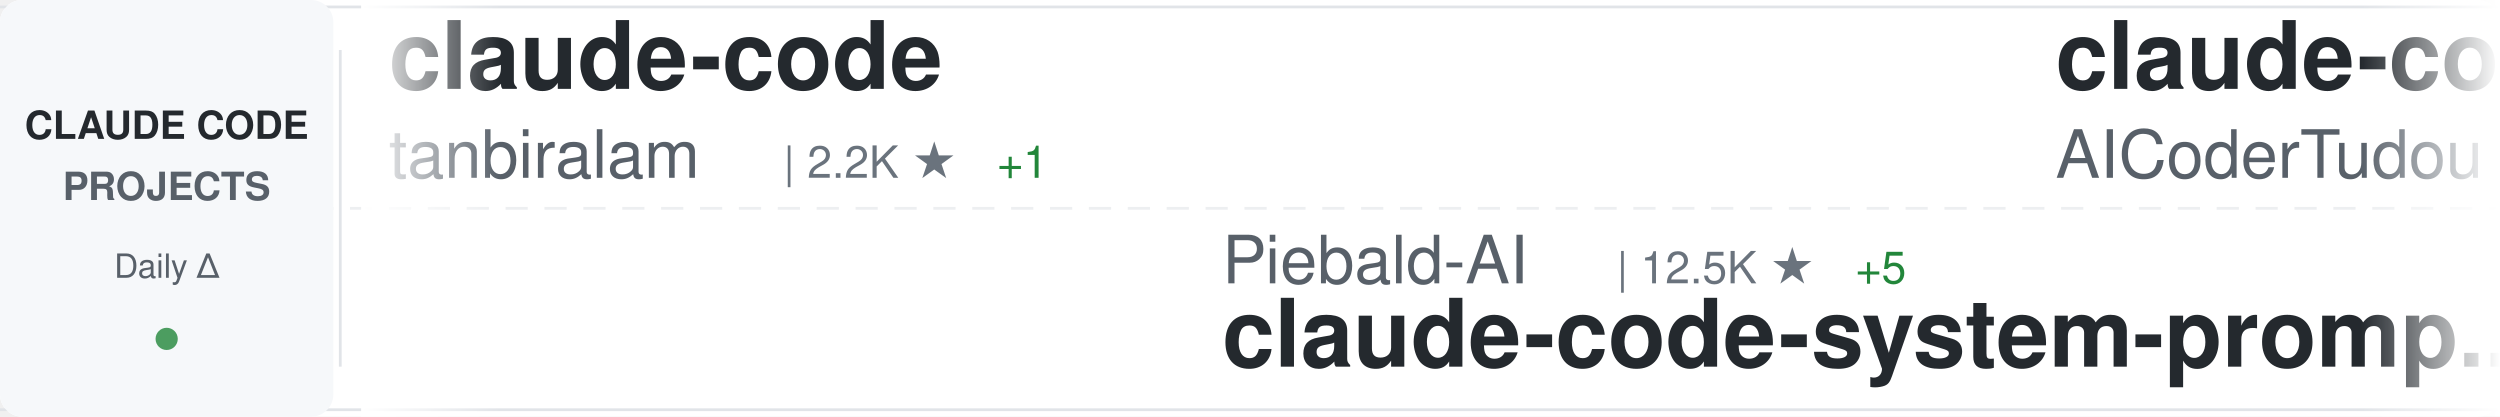
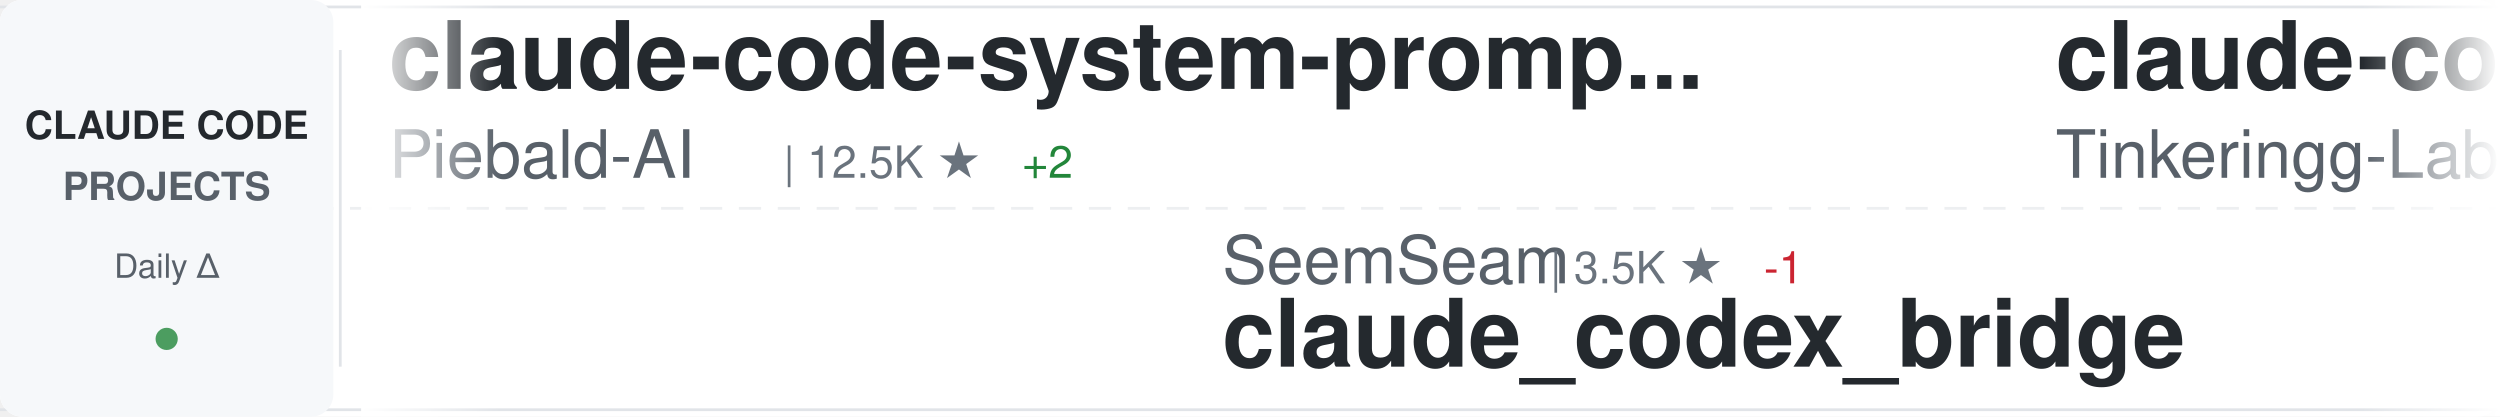
<svg xmlns="http://www.w3.org/2000/svg" width="900" height="150">
  <defs>
    <linearGradient id="awesomeLeftFade" x1="0%" y1="0%" x2="100%" y2="0%">
      <stop offset="0%" style="stop-color:#ffffff;stop-opacity:1" />
      <stop offset="100%" style="stop-color:#ffffff;stop-opacity:0" />
    </linearGradient>
    <linearGradient id="awesomeRightFade" x1="0%" y1="0%" x2="100%" y2="0%">
      <stop offset="0%" style="stop-color:#ffffff;stop-opacity:0" />
      <stop offset="100%" style="stop-color:#ffffff;stop-opacity:1" />
    </linearGradient>
  </defs>
  <rect width="900" height="150" fill="#ffffff" rx="8" />
  <rect x="0" y="2" width="900" height="1" fill="#e1e4e8" />
  <rect x="0" y="147" width="900" height="1" fill="#e1e4e8" />
  <line x1="0" y1="75" x2="900" y2="75" stroke="#e1e4e8" stroke-width="1" stroke-dasharray="8 6" opacity="0.6" />
  <rect x="0" y="0" width="120" height="150" fill="#f6f8fa" rx="8" />
  <text x="60" y="50" font-family="-apple-system, BlinkMacSystemFont, 'Segoe UI', Helvetica, Arial, sans-serif" font-size="14" font-weight="600" fill="#24292e" text-anchor="middle">CLAUDE CODE</text>
  <text x="60" y="72" font-family="-apple-system, BlinkMacSystemFont, 'Segoe UI', Helvetica, Arial, sans-serif" font-size="14" font-weight="600" fill="#586069" text-anchor="middle">PROJECTS</text>
  <text x="60" y="100" font-family="-apple-system, BlinkMacSystemFont, 'Segoe UI', Helvetica, Arial, sans-serif" font-size="12" font-weight="500" fill="#586069" text-anchor="middle">Daily Δ</text>
  <circle cx="60" cy="122" r="4" fill="#22863a" opacity="0.8" />
  <rect x="122" y="18" width="1" height="114" fill="#e1e4e8" />
  <clipPath id="awesomeTickerClip">
    <rect x="130" y="0" width="770" height="150" />
  </clipPath>
  <g clip-path="url(#awesomeTickerClip)">
    <g id="awesomeTickerItems">
      <animateTransform attributeName="transform" attributeType="XML" type="translate" from="0 0" to="-3000 0" dur="54s" repeatCount="indefinite" />
      <g transform="translate(0, 0)">
-         <text x="140" y="32" font-family="-apple-system, BlinkMacSystemFont, 'Segoe UI', Helvetica, Arial, sans-serif" font-size="34" font-weight="600" fill="#24292e">claude-code</text>
-         <text x="140" y="64" font-family="-apple-system, BlinkMacSystemFont, 'Segoe UI', Helvetica, Arial, sans-serif" font-size="24" font-weight="400" fill="#586069">tanbiralam</text>
-         <text x="282" y="64" font-family="-apple-system, BlinkMacSystemFont, 'Segoe UI', Helvetica, Arial, sans-serif" font-size="16" font-weight="500" fill="#6a737d">| 2.2K ★</text>
-         <text x="359" y="64" font-family="-apple-system, BlinkMacSystemFont, 'Segoe UI', Helvetica, Arial, sans-serif" font-size="16" font-weight="500" fill="#22863a"> +1</text>
+         <text x="140" y="32" font-family="-apple-system, BlinkMacSystemFont, 'Segoe UI', Helvetica, Arial, sans-serif" font-size="34" font-weight="600" fill="#24292e">claude-code-system-promp...</text>
+         <text x="140" y="64" font-family="-apple-system, BlinkMacSystemFont, 'Segoe UI', Helvetica, Arial, sans-serif" font-size="24" font-weight="400" fill="#586069">Piebald-AI</text>
+         <text x="282" y="64" font-family="-apple-system, BlinkMacSystemFont, 'Segoe UI', Helvetica, Arial, sans-serif" font-size="16" font-weight="500" fill="#6a737d">| 12.5K ★</text>
+         <text x="368" y="64" font-family="-apple-system, BlinkMacSystemFont, 'Segoe UI', Helvetica, Arial, sans-serif" font-size="16" font-weight="500" fill="#22863a"> +2</text>
      </g>
      <g transform="translate(300, 0)">
-         <text x="140" y="102" font-family="-apple-system, BlinkMacSystemFont, 'Segoe UI', Helvetica, Arial, sans-serif" font-size="24" font-weight="400" fill="#586069">Piebald-AI</text>
-         <text x="282" y="102" font-family="-apple-system, BlinkMacSystemFont, 'Segoe UI', Helvetica, Arial, sans-serif" font-size="16" font-weight="500" fill="#6a737d">| 12.5K ★</text>
-         <text x="368" y="102" font-family="-apple-system, BlinkMacSystemFont, 'Segoe UI', Helvetica, Arial, sans-serif" font-size="16" font-weight="500" fill="#22863a"> +5</text>
-         <text x="140" y="132" font-family="-apple-system, BlinkMacSystemFont, 'Segoe UI', Helvetica, Arial, sans-serif" font-size="34" font-weight="600" fill="#24292e">claude-code-system-promp...</text>
+         <text x="140" y="102" font-family="-apple-system, BlinkMacSystemFont, 'Segoe UI', Helvetica, Arial, sans-serif" font-size="24" font-weight="400" fill="#586069">SeemSeam</text>
+         <text x="258" y="102" font-family="-apple-system, BlinkMacSystemFont, 'Segoe UI', Helvetica, Arial, sans-serif" font-size="16" font-weight="500" fill="#6a737d">| 3.5K ★</text>
+         <text x="335" y="102" font-family="-apple-system, BlinkMacSystemFont, 'Segoe UI', Helvetica, Arial, sans-serif" font-size="16" font-weight="500" fill="#cb2431"> -1</text>
+         <text x="140" y="132" font-family="-apple-system, BlinkMacSystemFont, 'Segoe UI', Helvetica, Arial, sans-serif" font-size="34" font-weight="600" fill="#24292e">claude_codex_bridge</text>
      </g>
      <g transform="translate(600, 0)">
-         <text x="140" y="32" font-family="-apple-system, BlinkMacSystemFont, 'Segoe UI', Helvetica, Arial, sans-serif" font-size="34" font-weight="600" fill="#24292e">claude-code-tudou</text>
-         <text x="140" y="64" font-family="-apple-system, BlinkMacSystemFont, 'Segoe UI', Helvetica, Arial, sans-serif" font-size="24" font-weight="400" fill="#586069">AICoderTudou</text>
-         <text x="306" y="64" font-family="-apple-system, BlinkMacSystemFont, 'Segoe UI', Helvetica, Arial, sans-serif" font-size="16" font-weight="500" fill="#6a737d">| 495 ★</text>
+         <text x="140" y="32" font-family="-apple-system, BlinkMacSystemFont, 'Segoe UI', Helvetica, Arial, sans-serif" font-size="34" font-weight="600" fill="#24292e">claude-code</text>
+         <text x="140" y="64" font-family="-apple-system, BlinkMacSystemFont, 'Segoe UI', Helvetica, Arial, sans-serif" font-size="24" font-weight="400" fill="#586069">Tinkeringg-Lab</text>
+         <text x="330" y="64" font-family="-apple-system, BlinkMacSystemFont, 'Segoe UI', Helvetica, Arial, sans-serif" font-size="16" font-weight="500" fill="#6a737d">| 212 ★</text>
      </g>
      <g transform="translate(900, 0)">
-         <text x="140" y="102" font-family="-apple-system, BlinkMacSystemFont, 'Segoe UI', Helvetica, Arial, sans-serif" font-size="24" font-weight="400" fill="#586069">ChrisWiles</text>
-         <text x="282" y="102" font-family="-apple-system, BlinkMacSystemFont, 'Segoe UI', Helvetica, Arial, sans-serif" font-size="16" font-weight="500" fill="#6a737d">| 6.0K ★</text>
-         <text x="140" y="132" font-family="-apple-system, BlinkMacSystemFont, 'Segoe UI', Helvetica, Arial, sans-serif" font-size="34" font-weight="600" fill="#24292e">claude-code-showcase</text>
+         <text x="140" y="102" font-family="-apple-system, BlinkMacSystemFont, 'Segoe UI', Helvetica, Arial, sans-serif" font-size="24" font-weight="400" fill="#586069">mehmoodosman</text>
+         <text x="306" y="102" font-family="-apple-system, BlinkMacSystemFont, 'Segoe UI', Helvetica, Arial, sans-serif" font-size="16" font-weight="500" fill="#6a737d">| 173 ★</text>
+         <text x="140" y="132" font-family="-apple-system, BlinkMacSystemFont, 'Segoe UI', Helvetica, Arial, sans-serif" font-size="34" font-weight="600" fill="#24292e">claude-code</text>
      </g>
      <g transform="translate(1200, 0)">
-         <text x="140" y="32" font-family="-apple-system, BlinkMacSystemFont, 'Segoe UI', Helvetica, Arial, sans-serif" font-size="34" font-weight="600" fill="#24292e">arcads-claude-code</text>
-         <text x="140" y="64" font-family="-apple-system, BlinkMacSystemFont, 'Segoe UI', Helvetica, Arial, sans-serif" font-size="24" font-weight="400" fill="#586069">krusemediallc</text>
-         <text x="318" y="64" font-family="-apple-system, BlinkMacSystemFont, 'Segoe UI', Helvetica, Arial, sans-serif" font-size="16" font-weight="500" fill="#6a737d">| 1.4K ★</text>
+         <text x="140" y="32" font-family="-apple-system, BlinkMacSystemFont, 'Segoe UI', Helvetica, Arial, sans-serif" font-size="34" font-weight="600" fill="#24292e">claude-code-ultimate-gui...</text>
+         <text x="140" y="64" font-family="-apple-system, BlinkMacSystemFont, 'Segoe UI', Helvetica, Arial, sans-serif" font-size="24" font-weight="400" fill="#586069">FlorianBruniaux</text>
+         <text x="342" y="64" font-family="-apple-system, BlinkMacSystemFont, 'Segoe UI', Helvetica, Arial, sans-serif" font-size="16" font-weight="500" fill="#6a737d">| 5.9K ★</text>
+         <text x="419" y="64" font-family="-apple-system, BlinkMacSystemFont, 'Segoe UI', Helvetica, Arial, sans-serif" font-size="16" font-weight="500" fill="#22863a"> +3</text>
      </g>
      <g transform="translate(1500, 0)">
-         <text x="140" y="102" font-family="-apple-system, BlinkMacSystemFont, 'Segoe UI', Helvetica, Arial, sans-serif" font-size="24" font-weight="400" fill="#586069">oboard</text>
-         <text x="234" y="102" font-family="-apple-system, BlinkMacSystemFont, 'Segoe UI', Helvetica, Arial, sans-serif" font-size="16" font-weight="500" fill="#6a737d">| 3.3K ★</text>
-         <text x="140" y="132" font-family="-apple-system, BlinkMacSystemFont, 'Segoe UI', Helvetica, Arial, sans-serif" font-size="34" font-weight="600" fill="#24292e">claude-code-rev</text>
+         <text x="140" y="102" font-family="-apple-system, BlinkMacSystemFont, 'Segoe UI', Helvetica, Arial, sans-serif" font-size="24" font-weight="400" fill="#586069">hangsman</text>
+         <text x="258" y="102" font-family="-apple-system, BlinkMacSystemFont, 'Segoe UI', Helvetica, Arial, sans-serif" font-size="16" font-weight="500" fill="#6a737d">| 792 ★</text>
+         <text x="326" y="102" font-family="-apple-system, BlinkMacSystemFont, 'Segoe UI', Helvetica, Arial, sans-serif" font-size="16" font-weight="500" fill="#22863a"> +1</text>
+         <text x="140" y="132" font-family="-apple-system, BlinkMacSystemFont, 'Segoe UI', Helvetica, Arial, sans-serif" font-size="34" font-weight="600" fill="#24292e">claude-code-source</text>
      </g>
      <g transform="translate(1800, 0)">
-         <text x="140" y="32" font-family="-apple-system, BlinkMacSystemFont, 'Segoe UI', Helvetica, Arial, sans-serif" font-size="34" font-weight="600" fill="#24292e">claude-code</text>
-         <text x="140" y="64" font-family="-apple-system, BlinkMacSystemFont, 'Segoe UI', Helvetica, Arial, sans-serif" font-size="24" font-weight="400" fill="#586069">lowcortisolprogrammer</text>
-         <text x="414" y="64" font-family="-apple-system, BlinkMacSystemFont, 'Segoe UI', Helvetica, Arial, sans-serif" font-size="16" font-weight="500" fill="#6a737d">| 171 ★</text>
+         <text x="140" y="32" font-family="-apple-system, BlinkMacSystemFont, 'Segoe UI', Helvetica, Arial, sans-serif" font-size="34" font-weight="600" fill="#24292e">claude-code-video-toolki...</text>
+         <text x="140" y="64" font-family="-apple-system, BlinkMacSystemFont, 'Segoe UI', Helvetica, Arial, sans-serif" font-size="24" font-weight="400" fill="#586069">digitalsamba</text>
+         <text x="306" y="64" font-family="-apple-system, BlinkMacSystemFont, 'Segoe UI', Helvetica, Arial, sans-serif" font-size="16" font-weight="500" fill="#6a737d">| 2.0K ★</text>
+         <text x="383" y="64" font-family="-apple-system, BlinkMacSystemFont, 'Segoe UI', Helvetica, Arial, sans-serif" font-size="16" font-weight="500" fill="#22863a"> +1</text>
      </g>
      <g transform="translate(2100, 0)">
-         <text x="140" y="102" font-family="-apple-system, BlinkMacSystemFont, 'Segoe UI', Helvetica, Arial, sans-serif" font-size="24" font-weight="400" fill="#586069">alex000kim</text>
-         <text x="282" y="102" font-family="-apple-system, BlinkMacSystemFont, 'Segoe UI', Helvetica, Arial, sans-serif" font-size="16" font-weight="500" fill="#6a737d">| 233 ★</text>
+         <text x="140" y="102" font-family="-apple-system, BlinkMacSystemFont, 'Segoe UI', Helvetica, Arial, sans-serif" font-size="24" font-weight="400" fill="#586069">ghuntley</text>
+         <text x="258" y="102" font-family="-apple-system, BlinkMacSystemFont, 'Segoe UI', Helvetica, Arial, sans-serif" font-size="16" font-weight="500" fill="#6a737d">| 990 ★</text>
+         <text x="140" y="132" font-family="-apple-system, BlinkMacSystemFont, 'Segoe UI', Helvetica, Arial, sans-serif" font-size="34" font-weight="600" fill="#24292e">claude-code-source-code-...</text>
+       </g>
+       <g transform="translate(2400, 0)">
+         <text x="140" y="32" font-family="-apple-system, BlinkMacSystemFont, 'Segoe UI', Helvetica, Arial, sans-serif" font-size="34" font-weight="600" fill="#24292e">claude-code-rev</text>
+         <text x="140" y="64" font-family="-apple-system, BlinkMacSystemFont, 'Segoe UI', Helvetica, Arial, sans-serif" font-size="24" font-weight="400" fill="#586069">oboard</text>
+         <text x="234" y="64" font-family="-apple-system, BlinkMacSystemFont, 'Segoe UI', Helvetica, Arial, sans-serif" font-size="16" font-weight="500" fill="#6a737d">| 3.3K ★</text>
+       </g>
+       <g transform="translate(2700, 0)">
+         <text x="140" y="102" font-family="-apple-system, BlinkMacSystemFont, 'Segoe UI', Helvetica, Arial, sans-serif" font-size="24" font-weight="400" fill="#586069">lowcortisolprogrammer</text>
+         <text x="414" y="102" font-family="-apple-system, BlinkMacSystemFont, 'Segoe UI', Helvetica, Arial, sans-serif" font-size="16" font-weight="500" fill="#6a737d">| 171 ★</text>
        <text x="140" y="132" font-family="-apple-system, BlinkMacSystemFont, 'Segoe UI', Helvetica, Arial, sans-serif" font-size="34" font-weight="600" fill="#24292e">claude-code</text>
      </g>
-       <g transform="translate(2400, 0)">
-         <text x="140" y="32" font-family="-apple-system, BlinkMacSystemFont, 'Segoe UI', Helvetica, Arial, sans-serif" font-size="34" font-weight="600" fill="#24292e">claude_codex_bridge</text>
-         <text x="140" y="64" font-family="-apple-system, BlinkMacSystemFont, 'Segoe UI', Helvetica, Arial, sans-serif" font-size="24" font-weight="400" fill="#586069">SeemSeam</text>
-         <text x="258" y="64" font-family="-apple-system, BlinkMacSystemFont, 'Segoe UI', Helvetica, Arial, sans-serif" font-size="16" font-weight="500" fill="#6a737d">| 3.5K ★</text>
-         <text x="335" y="64" font-family="-apple-system, BlinkMacSystemFont, 'Segoe UI', Helvetica, Arial, sans-serif" font-size="16" font-weight="500" fill="#22863a"> +1</text>
-       </g>
-       <g transform="translate(2700, 0)">
-         <text x="140" y="102" font-family="-apple-system, BlinkMacSystemFont, 'Segoe UI', Helvetica, Arial, sans-serif" font-size="24" font-weight="400" fill="#586069">kodu-ai</text>
-         <text x="246" y="102" font-family="-apple-system, BlinkMacSystemFont, 'Segoe UI', Helvetica, Arial, sans-serif" font-size="16" font-weight="500" fill="#6a737d">| 5.2K ★</text>
-         <text x="140" y="132" font-family="-apple-system, BlinkMacSystemFont, 'Segoe UI', Helvetica, Arial, sans-serif" font-size="34" font-weight="600" fill="#24292e">claude-coder</text>
-       </g>
      <g transform="translate(3000, 0)">
-         <text x="140" y="32" font-family="-apple-system, BlinkMacSystemFont, 'Segoe UI', Helvetica, Arial, sans-serif" font-size="34" font-weight="600" fill="#24292e">claude-code</text>
-         <text x="140" y="64" font-family="-apple-system, BlinkMacSystemFont, 'Segoe UI', Helvetica, Arial, sans-serif" font-size="24" font-weight="400" fill="#586069">tanbiralam</text>
-         <text x="282" y="64" font-family="-apple-system, BlinkMacSystemFont, 'Segoe UI', Helvetica, Arial, sans-serif" font-size="16" font-weight="500" fill="#6a737d">| 2.2K ★</text>
-         <text x="359" y="64" font-family="-apple-system, BlinkMacSystemFont, 'Segoe UI', Helvetica, Arial, sans-serif" font-size="16" font-weight="500" fill="#22863a"> +1</text>
+         <text x="140" y="32" font-family="-apple-system, BlinkMacSystemFont, 'Segoe UI', Helvetica, Arial, sans-serif" font-size="34" font-weight="600" fill="#24292e">claude-code-system-promp...</text>
+         <text x="140" y="64" font-family="-apple-system, BlinkMacSystemFont, 'Segoe UI', Helvetica, Arial, sans-serif" font-size="24" font-weight="400" fill="#586069">Piebald-AI</text>
+         <text x="282" y="64" font-family="-apple-system, BlinkMacSystemFont, 'Segoe UI', Helvetica, Arial, sans-serif" font-size="16" font-weight="500" fill="#6a737d">| 12.5K ★</text>
+         <text x="368" y="64" font-family="-apple-system, BlinkMacSystemFont, 'Segoe UI', Helvetica, Arial, sans-serif" font-size="16" font-weight="500" fill="#22863a"> +2</text>
      </g>
      <g transform="translate(3300, 0)">
-         <text x="140" y="102" font-family="-apple-system, BlinkMacSystemFont, 'Segoe UI', Helvetica, Arial, sans-serif" font-size="24" font-weight="400" fill="#586069">Piebald-AI</text>
-         <text x="282" y="102" font-family="-apple-system, BlinkMacSystemFont, 'Segoe UI', Helvetica, Arial, sans-serif" font-size="16" font-weight="500" fill="#6a737d">| 12.5K ★</text>
-         <text x="368" y="102" font-family="-apple-system, BlinkMacSystemFont, 'Segoe UI', Helvetica, Arial, sans-serif" font-size="16" font-weight="500" fill="#22863a"> +5</text>
-         <text x="140" y="132" font-family="-apple-system, BlinkMacSystemFont, 'Segoe UI', Helvetica, Arial, sans-serif" font-size="34" font-weight="600" fill="#24292e">claude-code-system-promp...</text>
+         <text x="140" y="102" font-family="-apple-system, BlinkMacSystemFont, 'Segoe UI', Helvetica, Arial, sans-serif" font-size="24" font-weight="400" fill="#586069">SeemSeam</text>
+         <text x="258" y="102" font-family="-apple-system, BlinkMacSystemFont, 'Segoe UI', Helvetica, Arial, sans-serif" font-size="16" font-weight="500" fill="#6a737d">| 3.5K ★</text>
+         <text x="335" y="102" font-family="-apple-system, BlinkMacSystemFont, 'Segoe UI', Helvetica, Arial, sans-serif" font-size="16" font-weight="500" fill="#cb2431"> -1</text>
+         <text x="140" y="132" font-family="-apple-system, BlinkMacSystemFont, 'Segoe UI', Helvetica, Arial, sans-serif" font-size="34" font-weight="600" fill="#24292e">claude_codex_bridge</text>
      </g>
      <g transform="translate(3600, 0)">
-         <text x="140" y="32" font-family="-apple-system, BlinkMacSystemFont, 'Segoe UI', Helvetica, Arial, sans-serif" font-size="34" font-weight="600" fill="#24292e">claude-code-tudou</text>
-         <text x="140" y="64" font-family="-apple-system, BlinkMacSystemFont, 'Segoe UI', Helvetica, Arial, sans-serif" font-size="24" font-weight="400" fill="#586069">AICoderTudou</text>
-         <text x="306" y="64" font-family="-apple-system, BlinkMacSystemFont, 'Segoe UI', Helvetica, Arial, sans-serif" font-size="16" font-weight="500" fill="#6a737d">| 495 ★</text>
+         <text x="140" y="32" font-family="-apple-system, BlinkMacSystemFont, 'Segoe UI', Helvetica, Arial, sans-serif" font-size="34" font-weight="600" fill="#24292e">claude-code</text>
+         <text x="140" y="64" font-family="-apple-system, BlinkMacSystemFont, 'Segoe UI', Helvetica, Arial, sans-serif" font-size="24" font-weight="400" fill="#586069">Tinkeringg-Lab</text>
+         <text x="330" y="64" font-family="-apple-system, BlinkMacSystemFont, 'Segoe UI', Helvetica, Arial, sans-serif" font-size="16" font-weight="500" fill="#6a737d">| 212 ★</text>
      </g>
      <g transform="translate(3900, 0)">
-         <text x="140" y="102" font-family="-apple-system, BlinkMacSystemFont, 'Segoe UI', Helvetica, Arial, sans-serif" font-size="24" font-weight="400" fill="#586069">ChrisWiles</text>
-         <text x="282" y="102" font-family="-apple-system, BlinkMacSystemFont, 'Segoe UI', Helvetica, Arial, sans-serif" font-size="16" font-weight="500" fill="#6a737d">| 6.0K ★</text>
-         <text x="140" y="132" font-family="-apple-system, BlinkMacSystemFont, 'Segoe UI', Helvetica, Arial, sans-serif" font-size="34" font-weight="600" fill="#24292e">claude-code-showcase</text>
+         <text x="140" y="102" font-family="-apple-system, BlinkMacSystemFont, 'Segoe UI', Helvetica, Arial, sans-serif" font-size="24" font-weight="400" fill="#586069">mehmoodosman</text>
+         <text x="306" y="102" font-family="-apple-system, BlinkMacSystemFont, 'Segoe UI', Helvetica, Arial, sans-serif" font-size="16" font-weight="500" fill="#6a737d">| 173 ★</text>
+         <text x="140" y="132" font-family="-apple-system, BlinkMacSystemFont, 'Segoe UI', Helvetica, Arial, sans-serif" font-size="34" font-weight="600" fill="#24292e">claude-code</text>
      </g>
    </g>
  </g>
  <rect x="130" y="0" width="50" height="150" fill="url(#awesomeLeftFade)" />
  <rect x="850" y="0" width="50" height="150" fill="url(#awesomeRightFade)" />
</svg>
